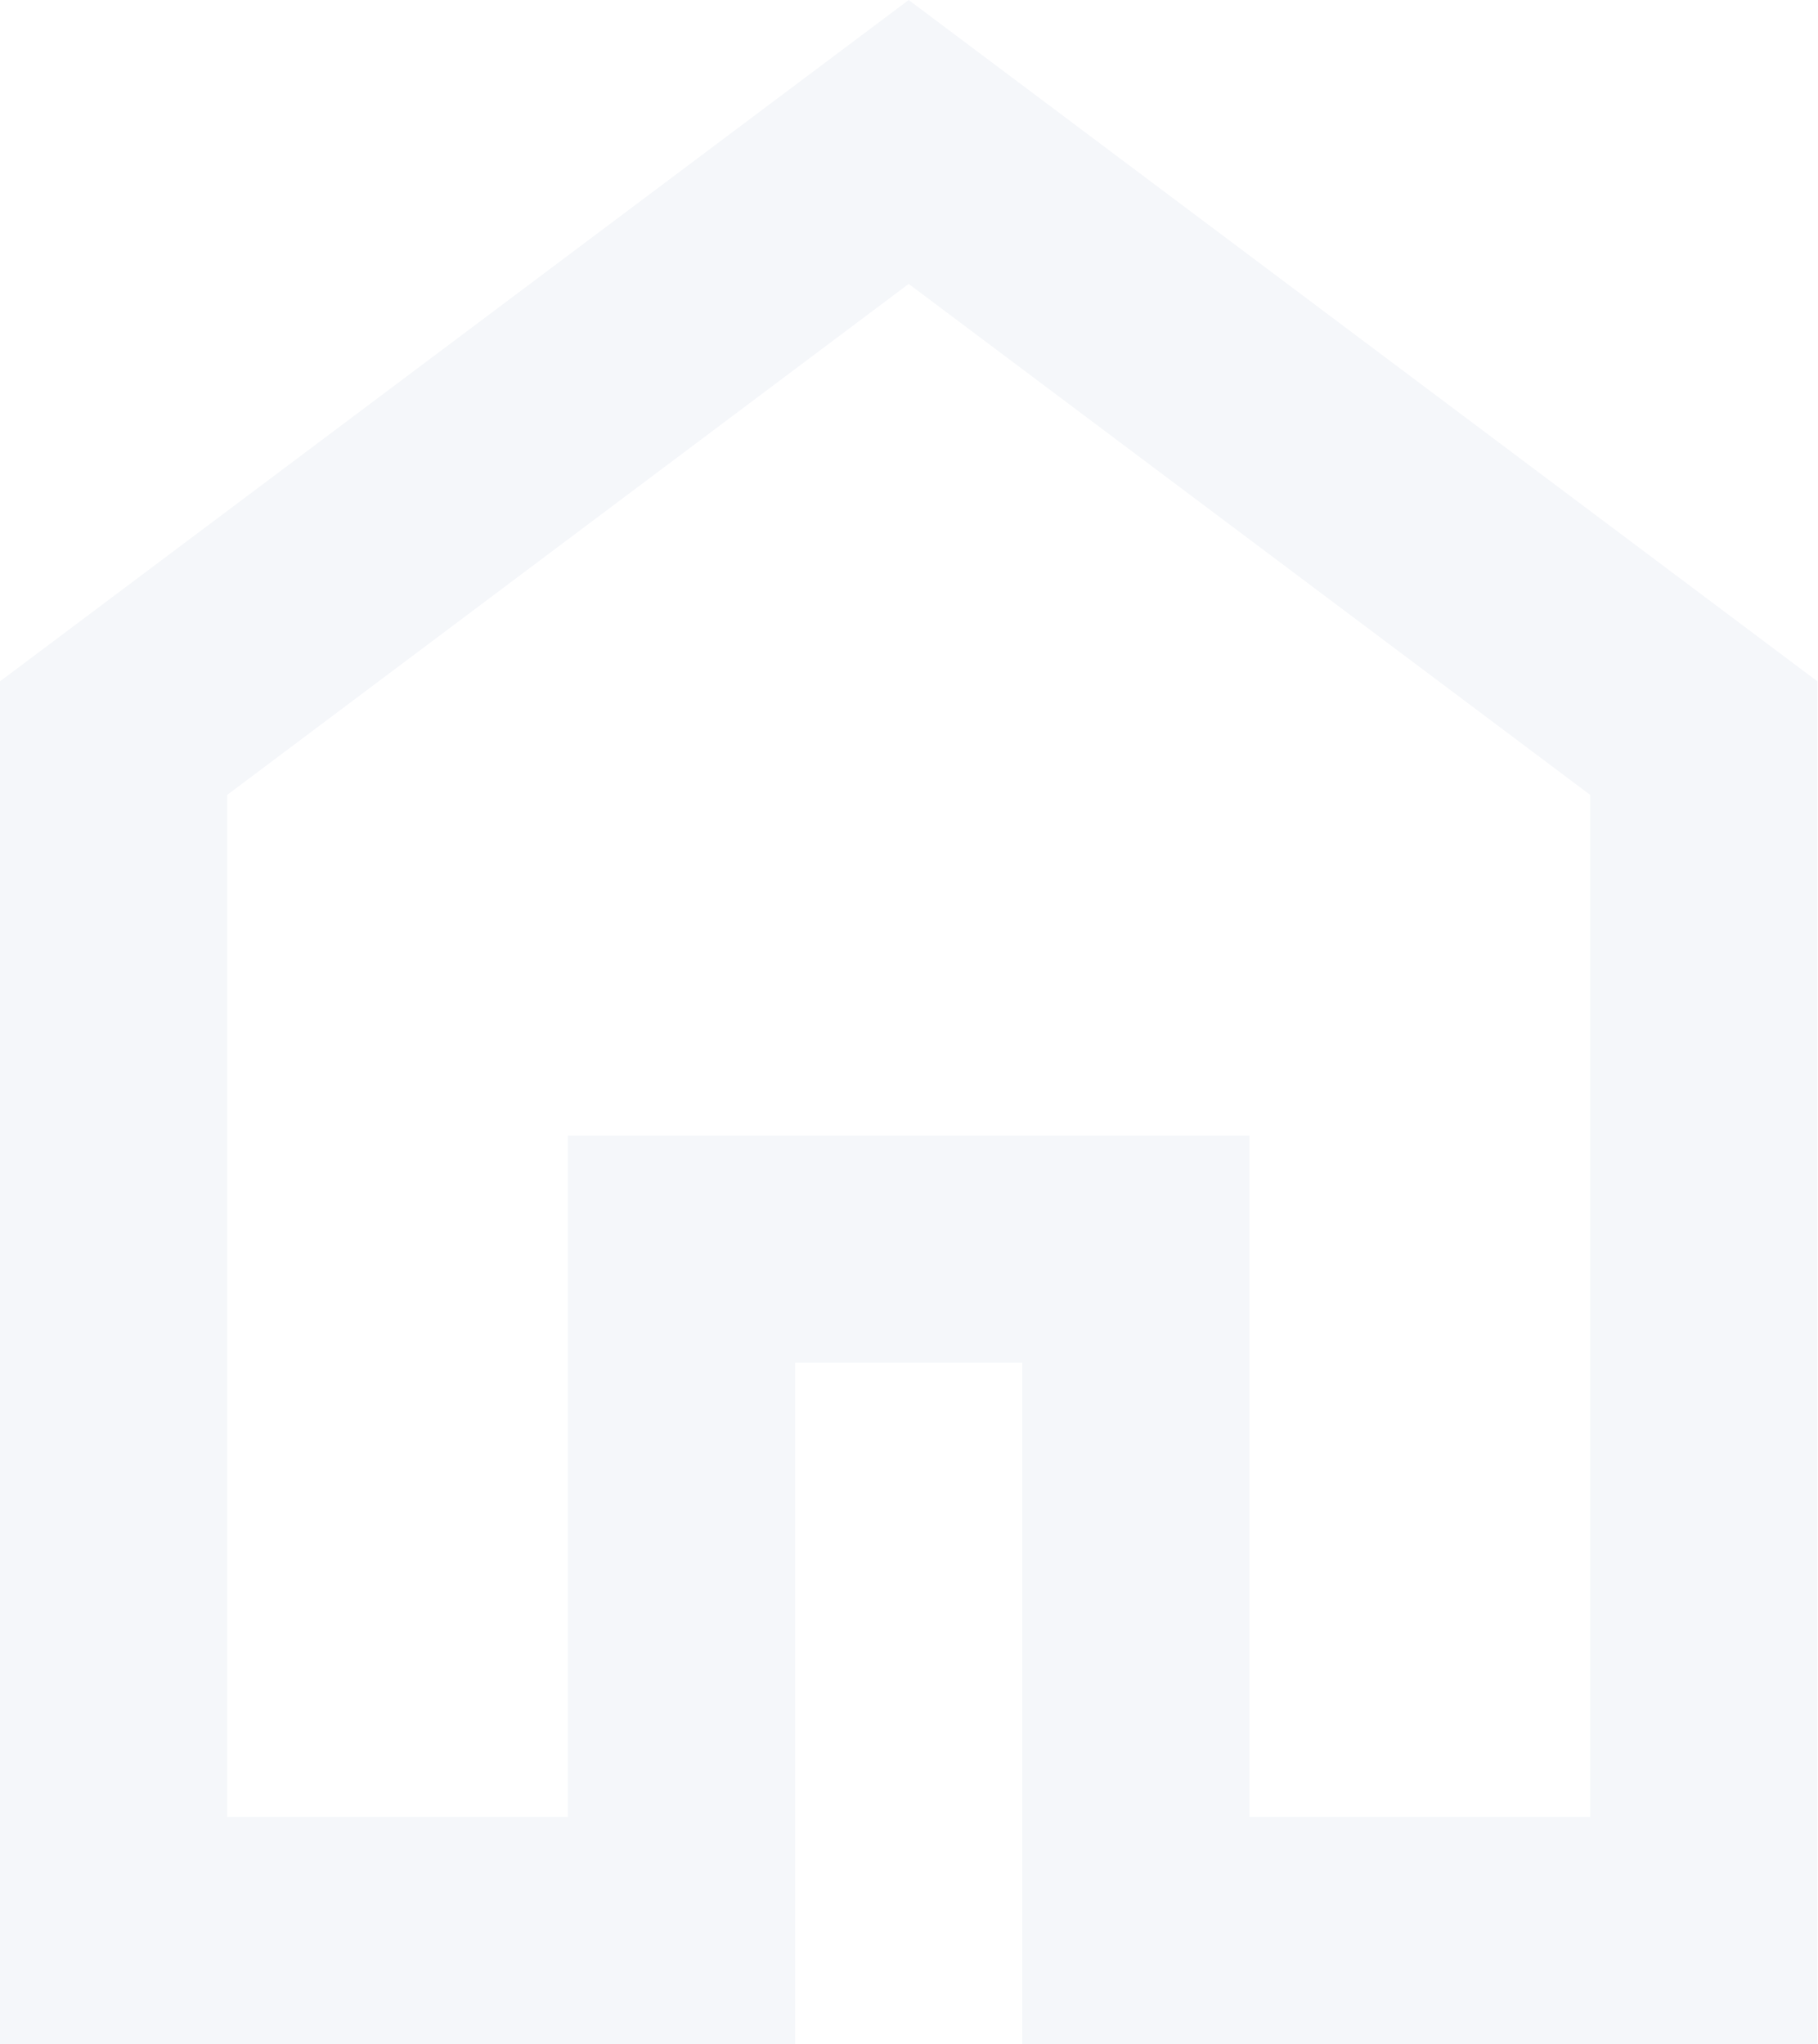
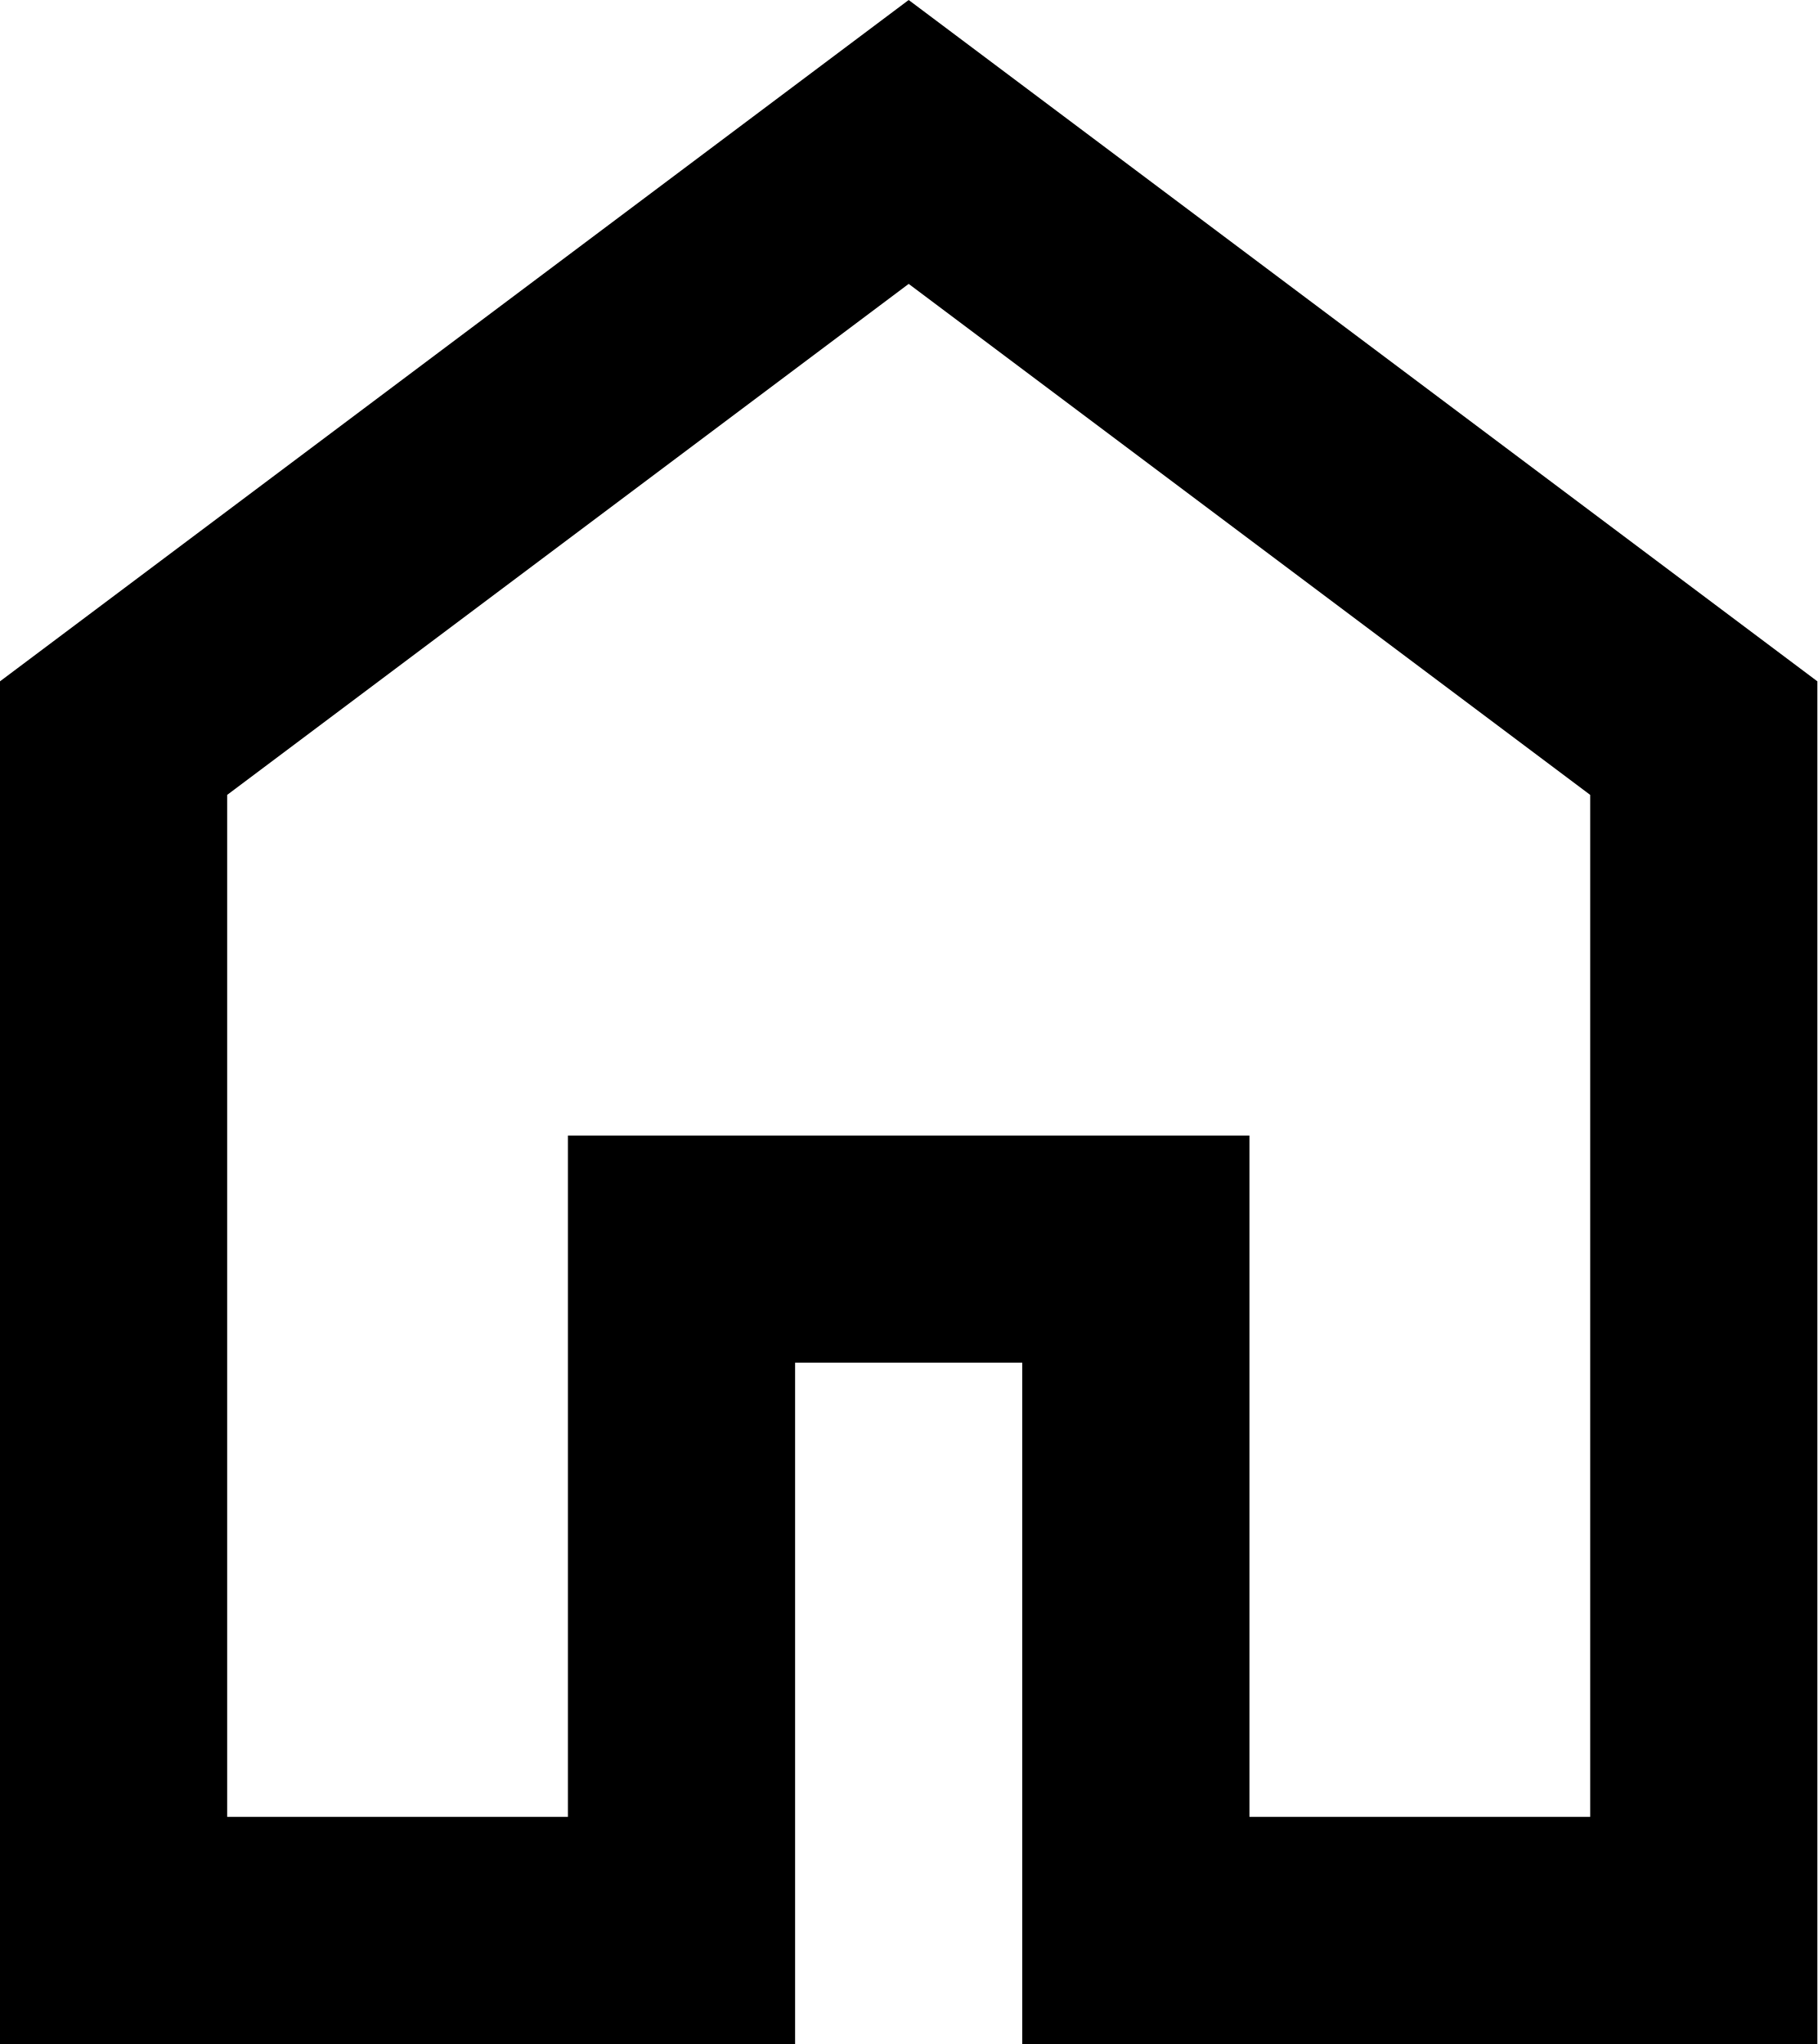
- <svg xmlns="http://www.w3.org/2000/svg" width="16" height="18" viewBox="0 0 16 18" fill="none">
-   <path d="M2 16H5V10H11V16H14V7L8 2.5L2 7V16ZM0 18V6L8 0L16 6V18H9V12H7V18H0Z" fill="#F5F7FA" />
+ <svg xmlns="http://www.w3.org/2000/svg" width="16" height="18" viewBox="0 0 16 18">
+   <path d="M2 16H5V10H11V16H14V7L8 2.5L2 7V16ZM0 18V6L8 0L16 6V18H9V12H7V18H0Z" />
</svg>
